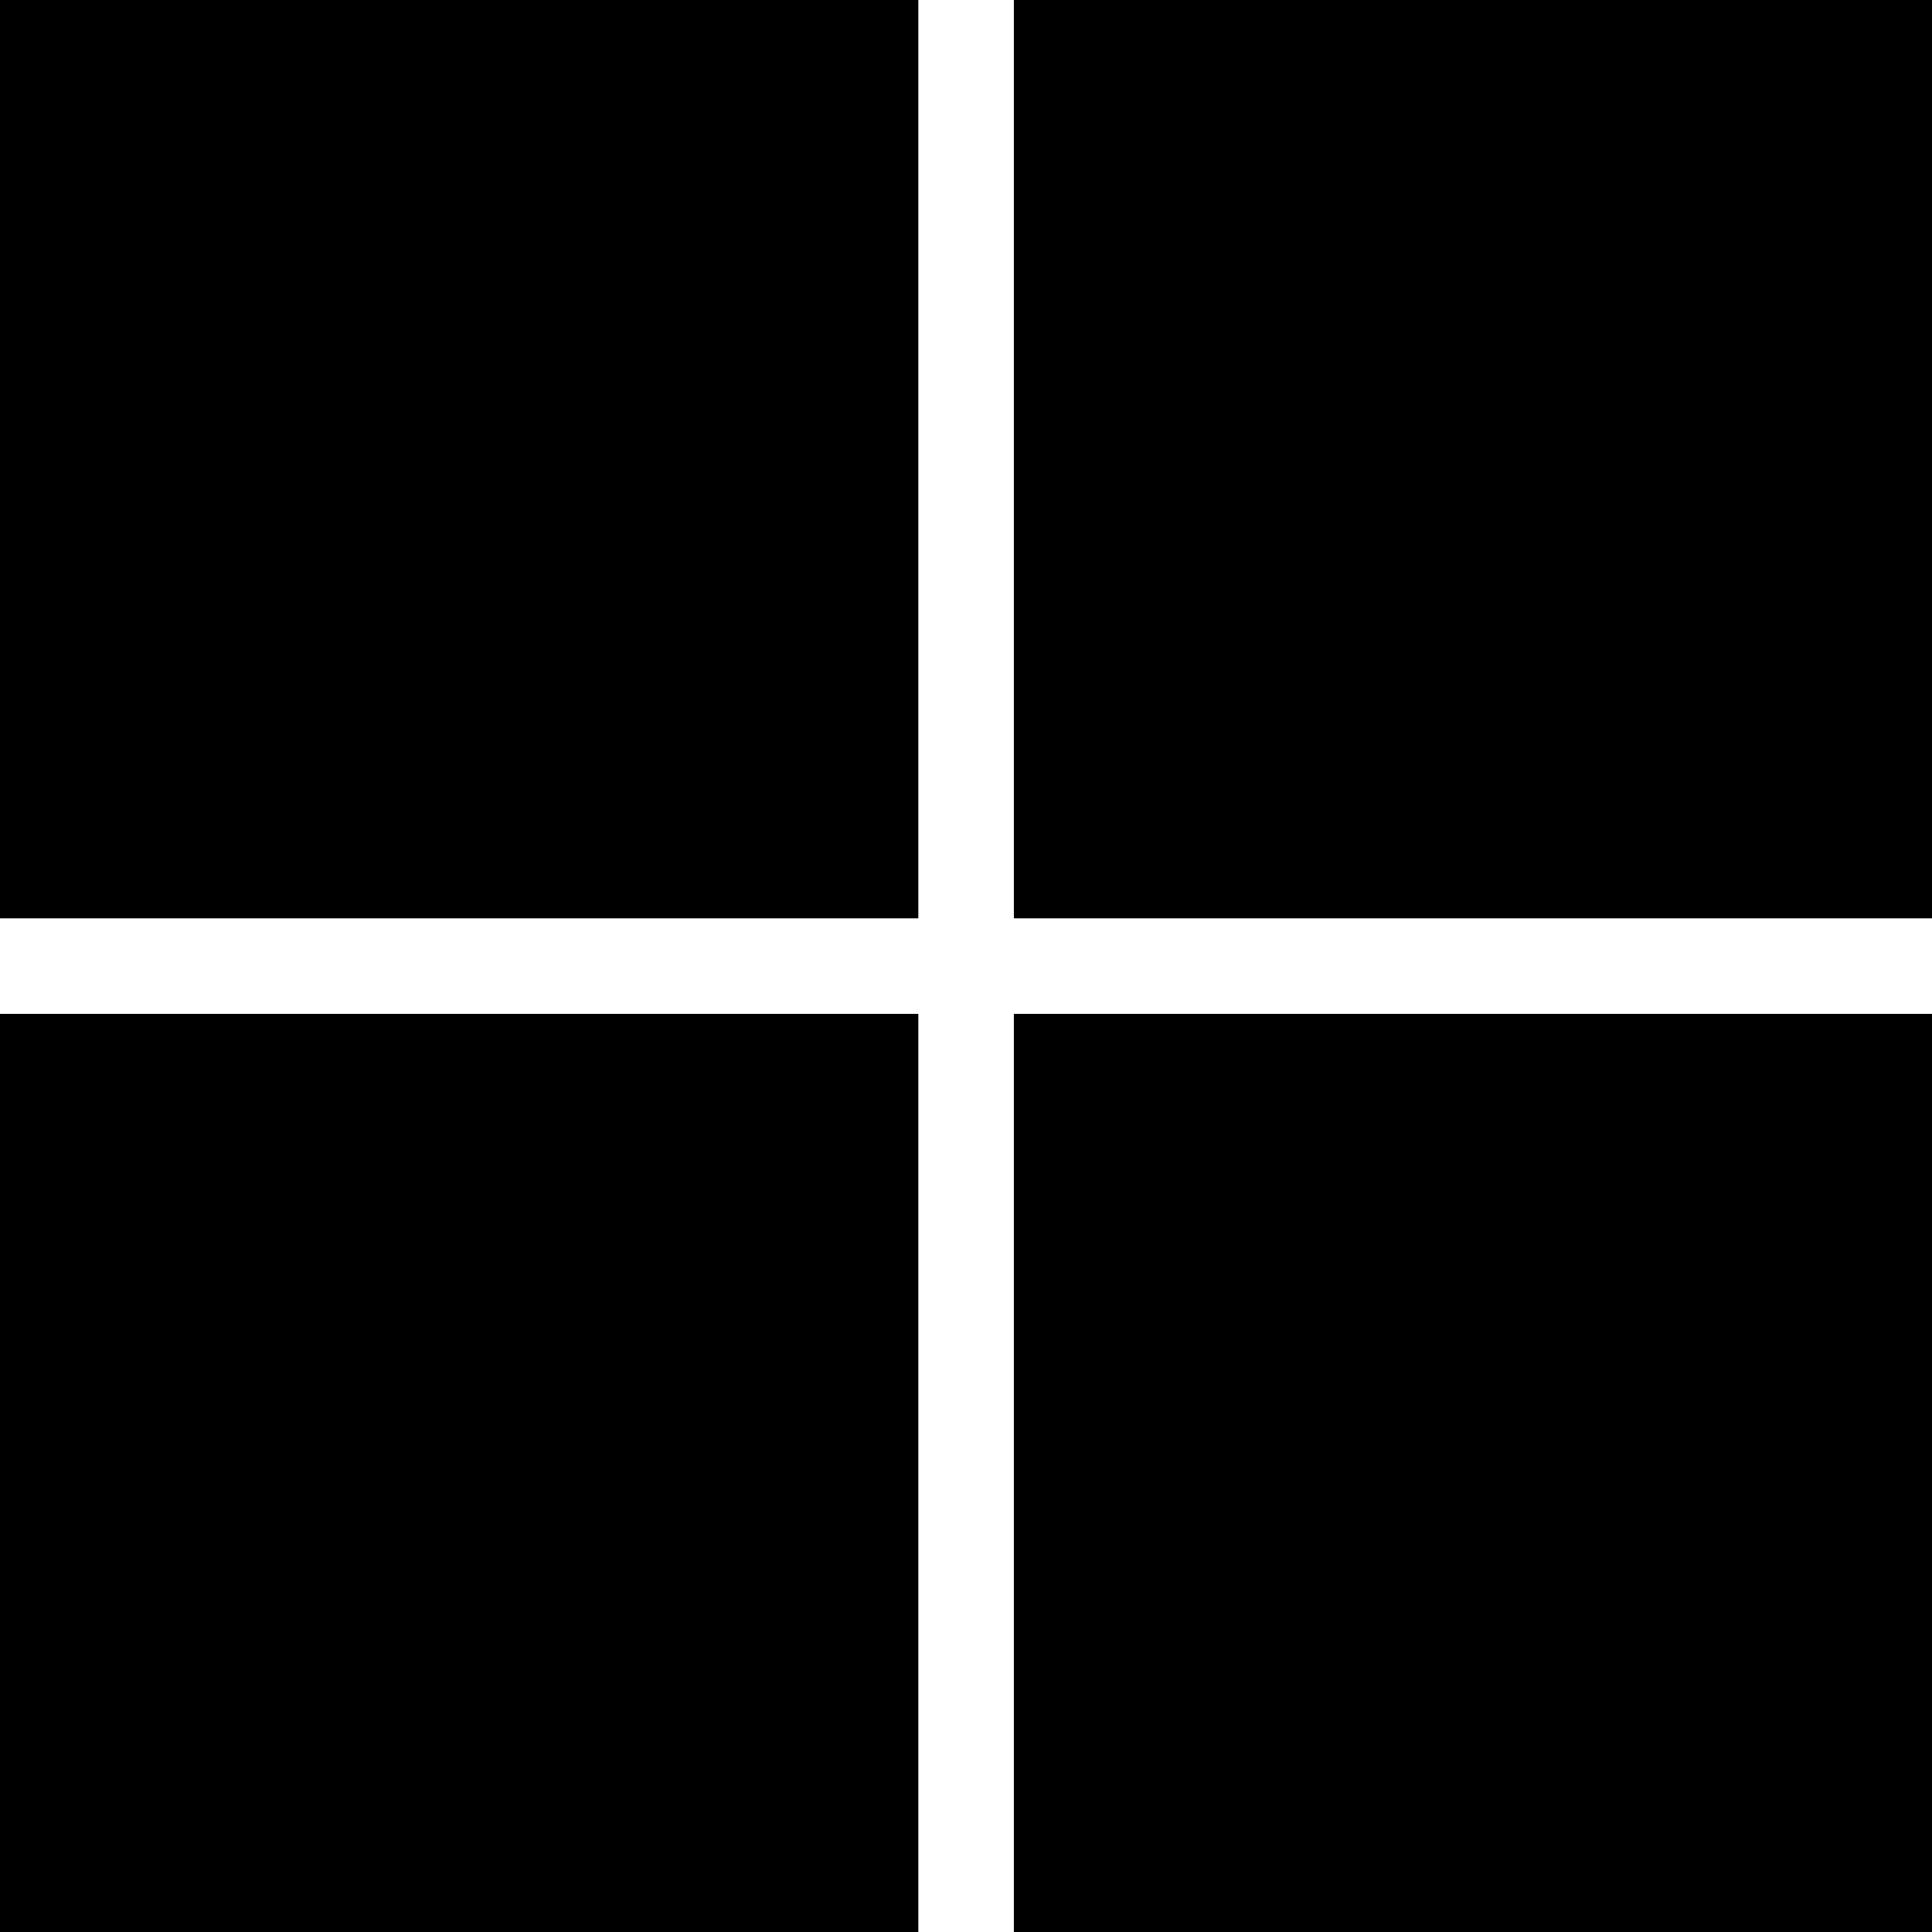
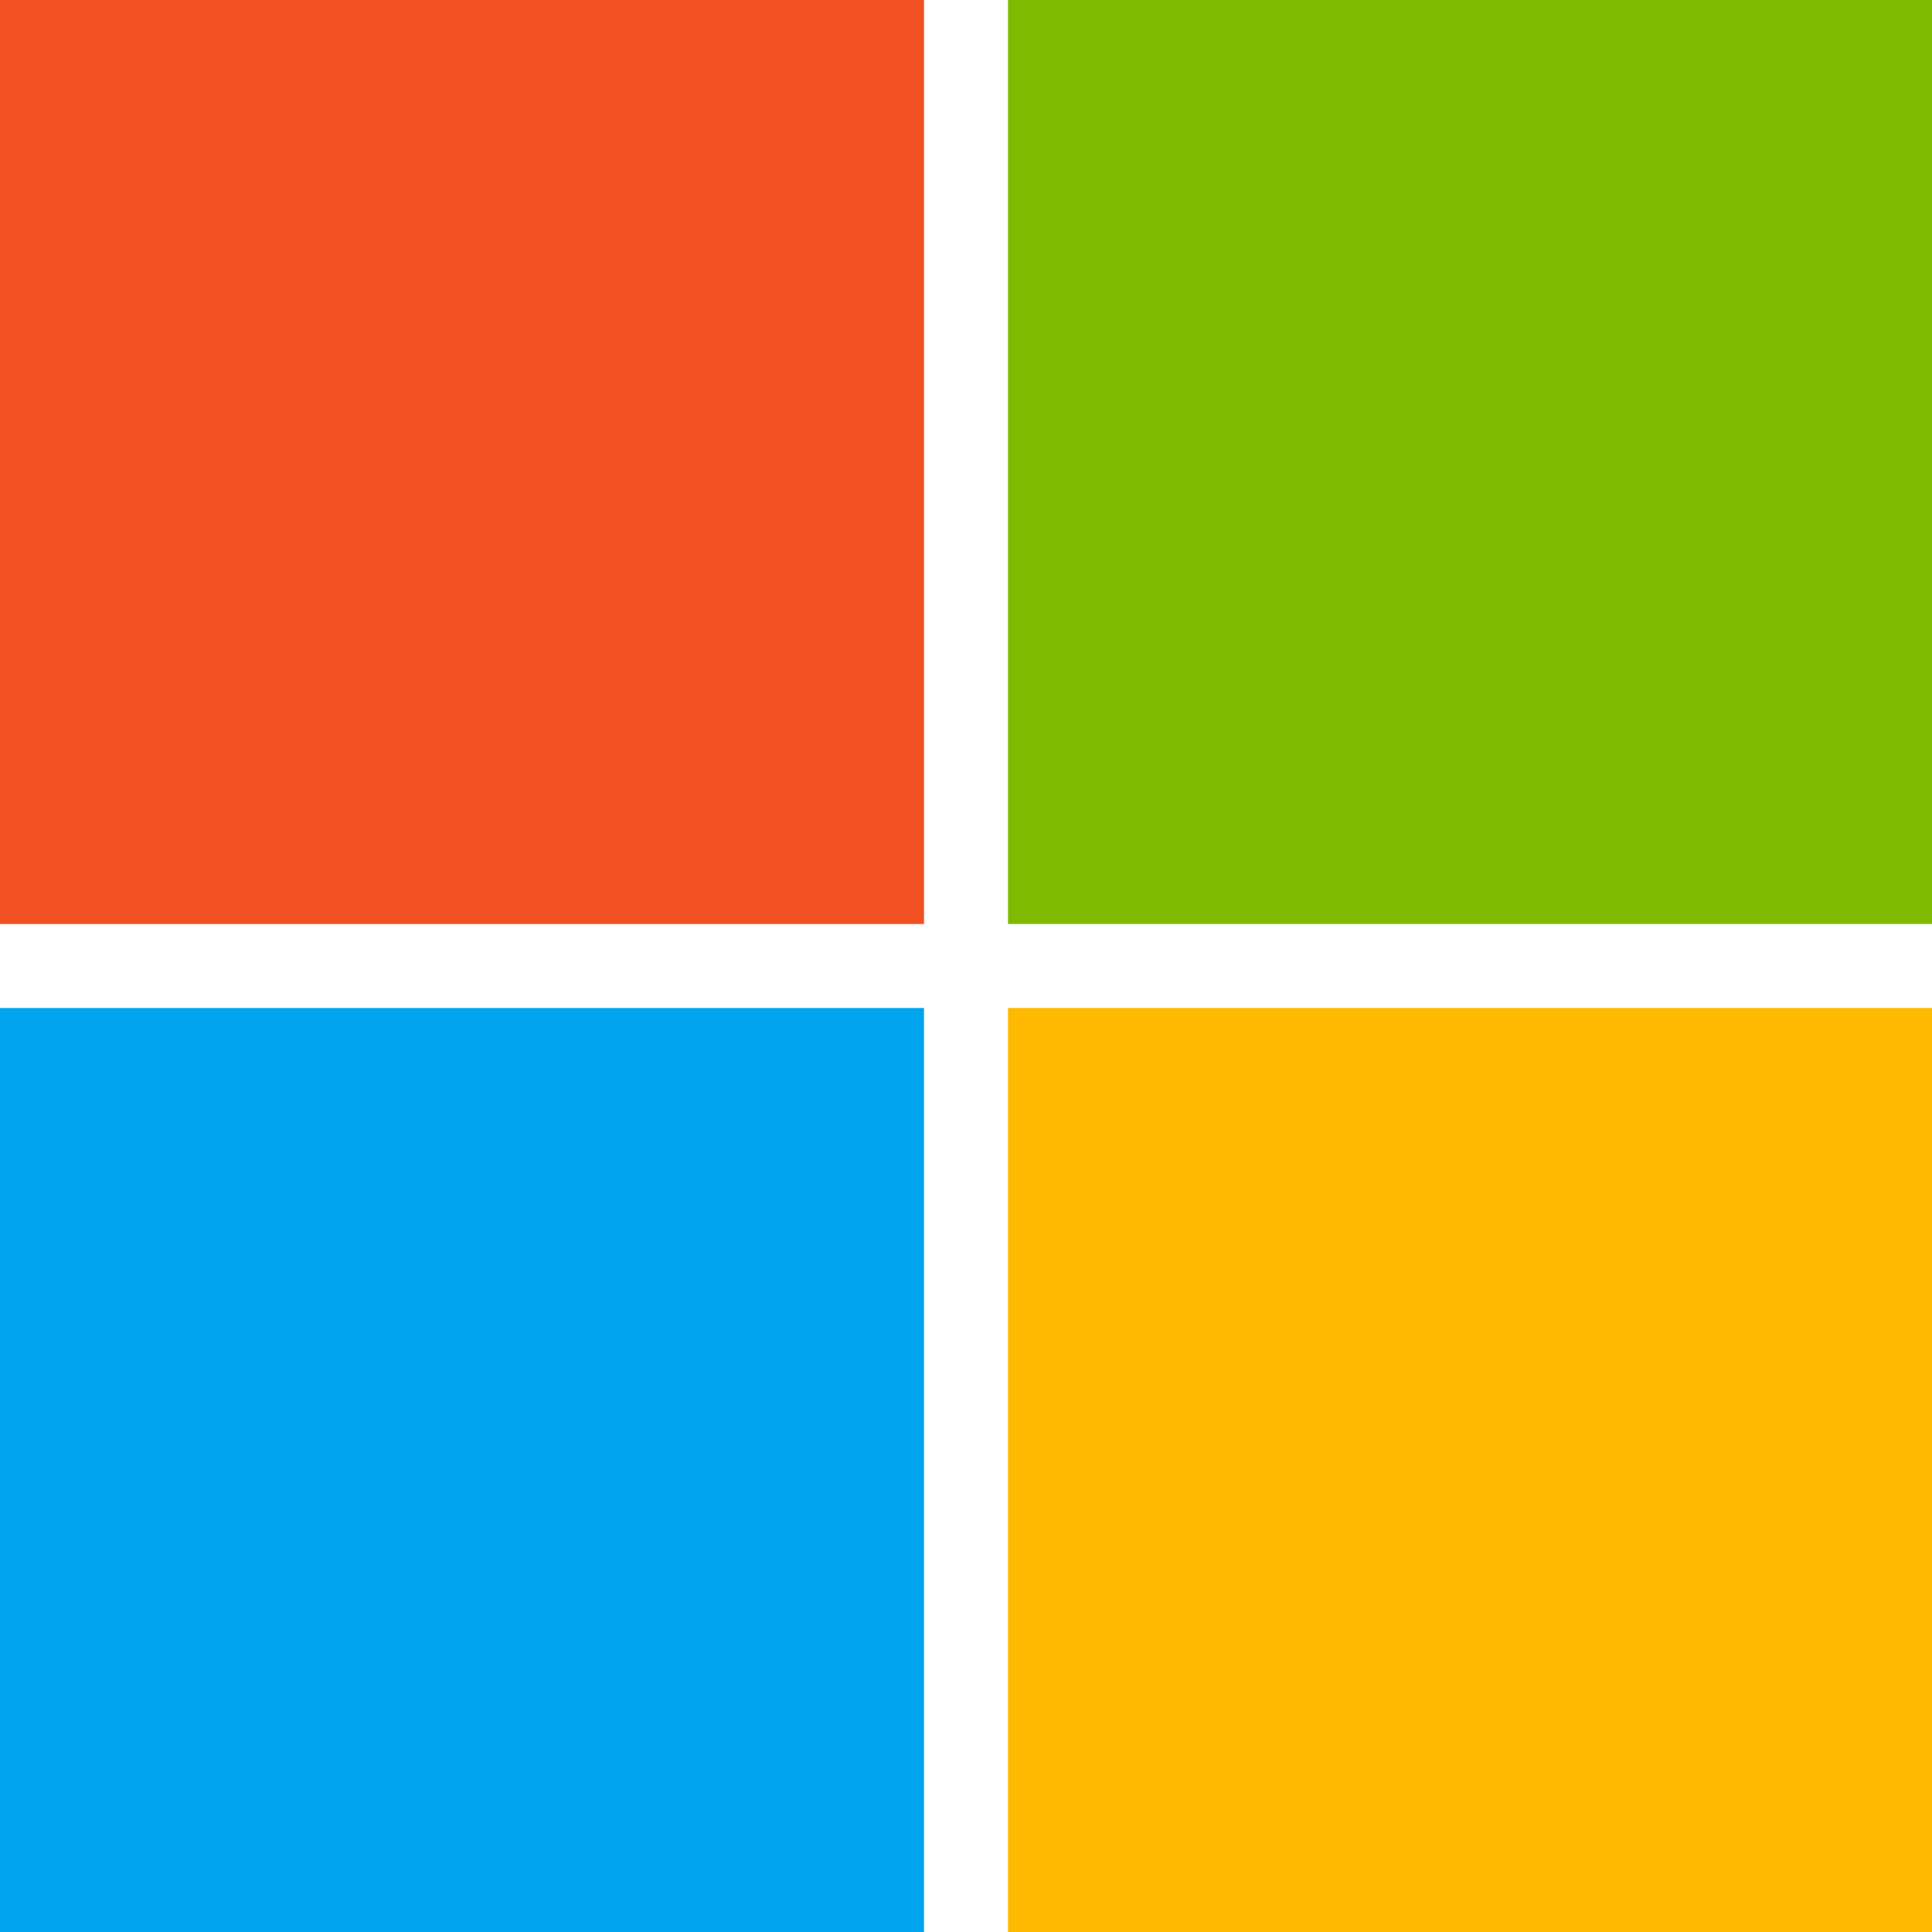
- <svg xmlns="http://www.w3.org/2000/svg" role="img" viewBox="0 0 24 24">
-   <path d="M0 0v11.408h11.408V0zm12.594 0v11.408H24V0zM0 12.594V24h11.408V12.594zm12.594 0V24H24V12.594z" />
+ <svg xmlns="http://www.w3.org/2000/svg" viewBox="0 0 23 23" role="img">
+   <rect x="0" y="0" width="11" height="11" fill="#f25022" />
+   <rect x="12" y="0" width="11" height="11" fill="#7fba00" />
+   <rect x="0" y="12" width="11" height="11" fill="#00a4ef" />
+   <rect x="12" y="12" width="11" height="11" fill="#ffb900" />
</svg>
